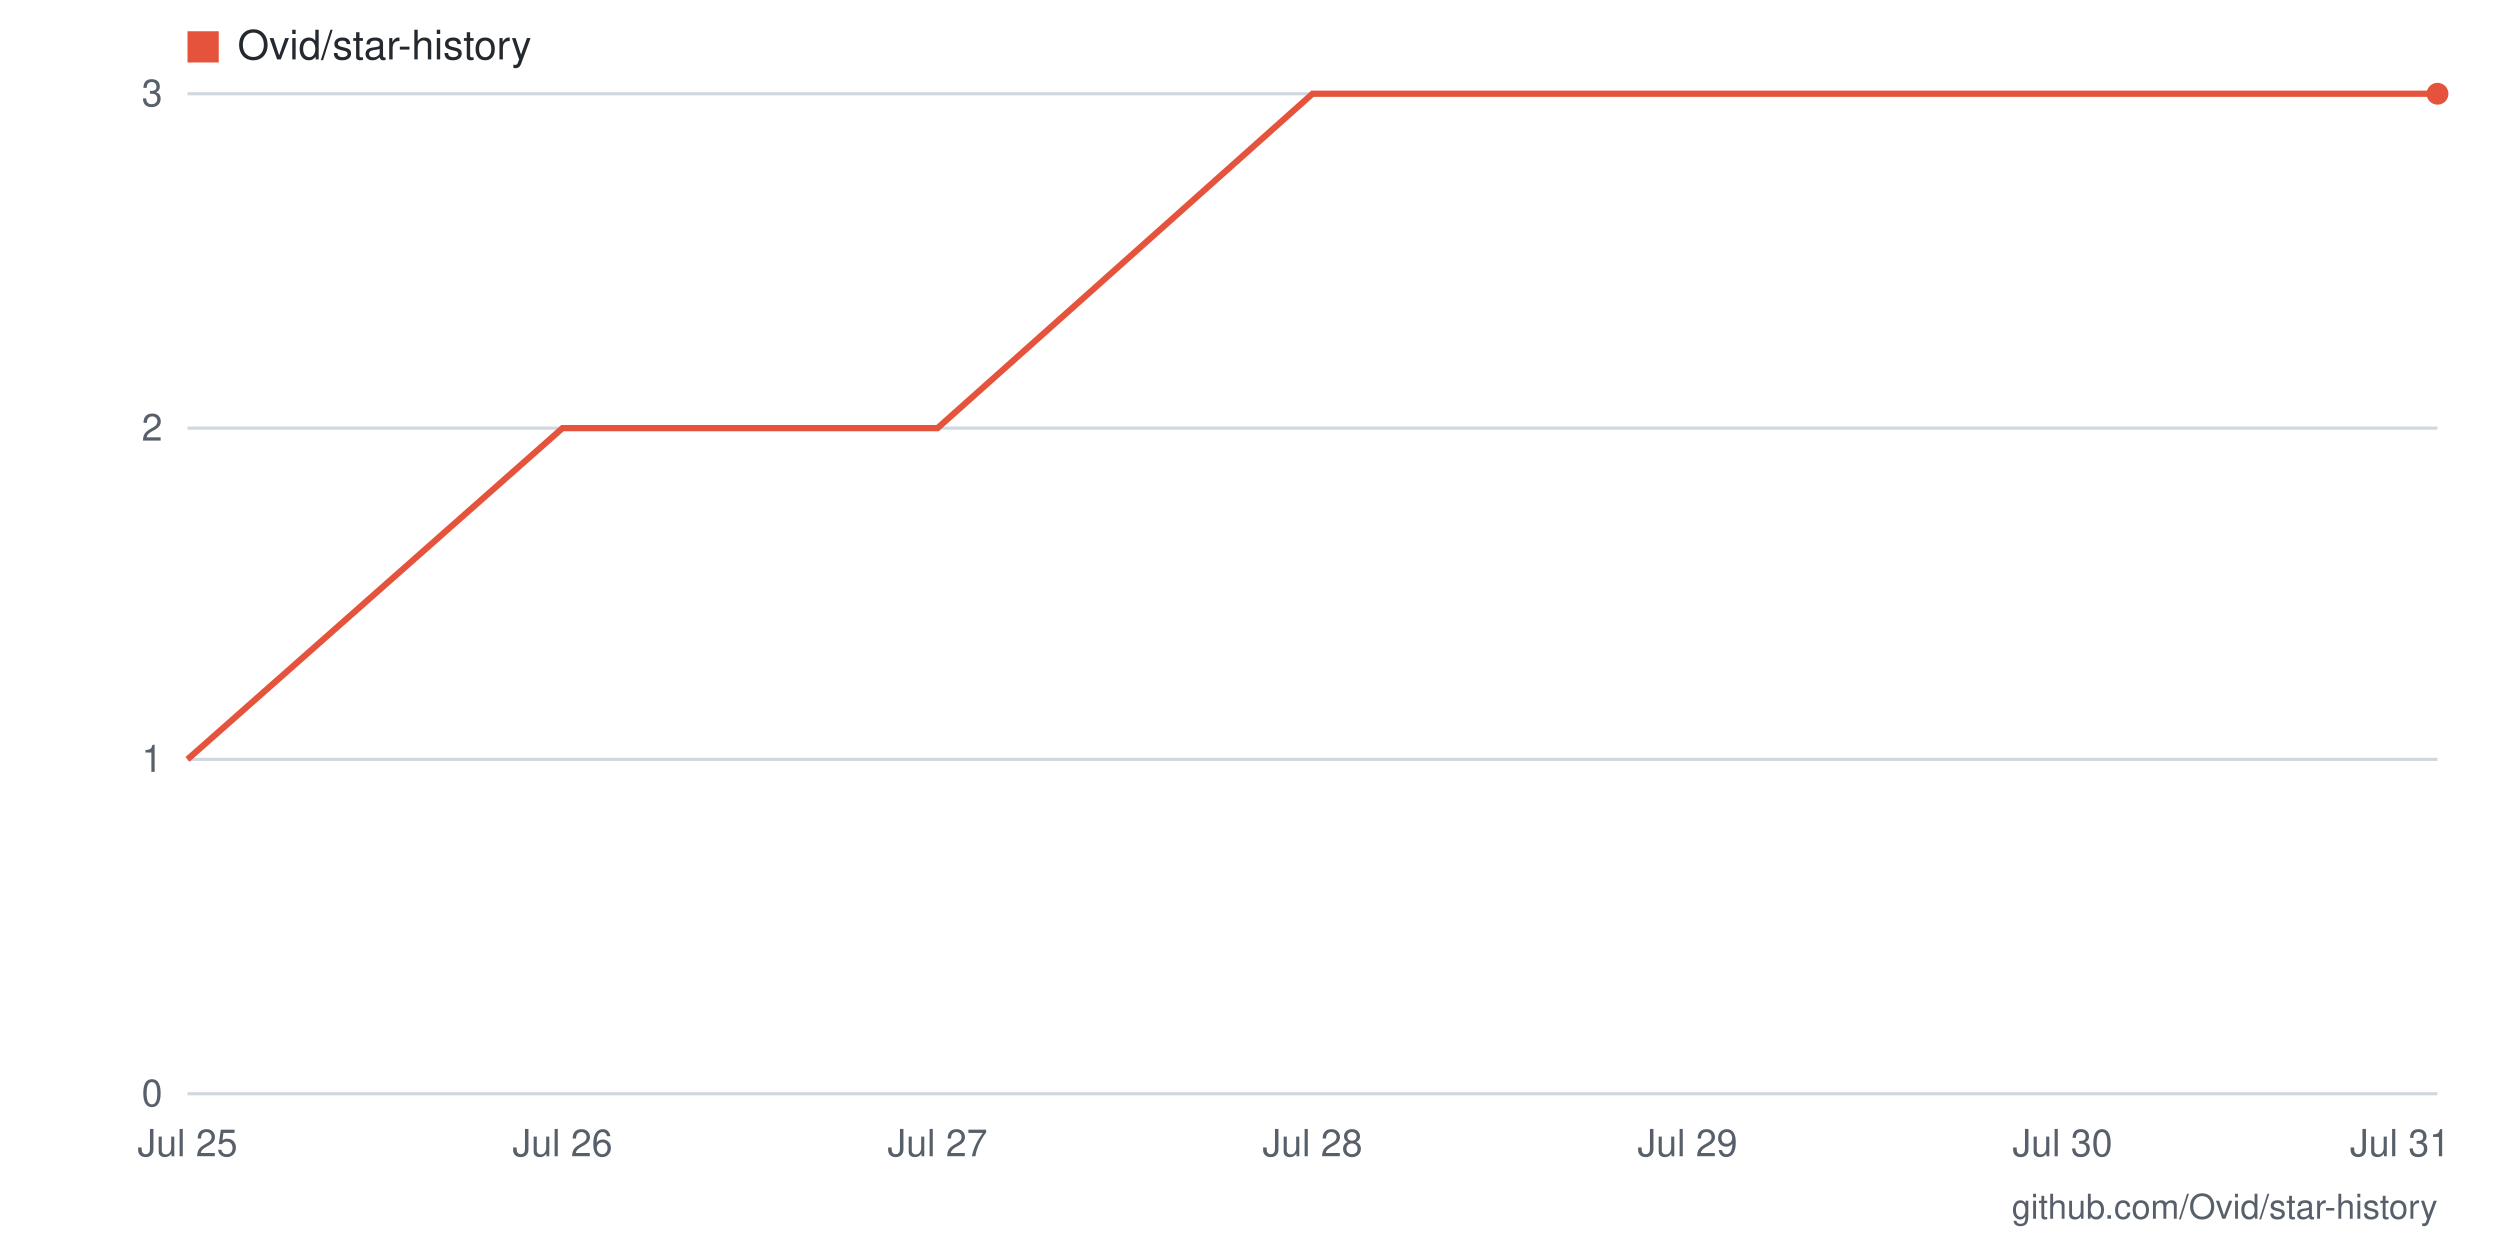
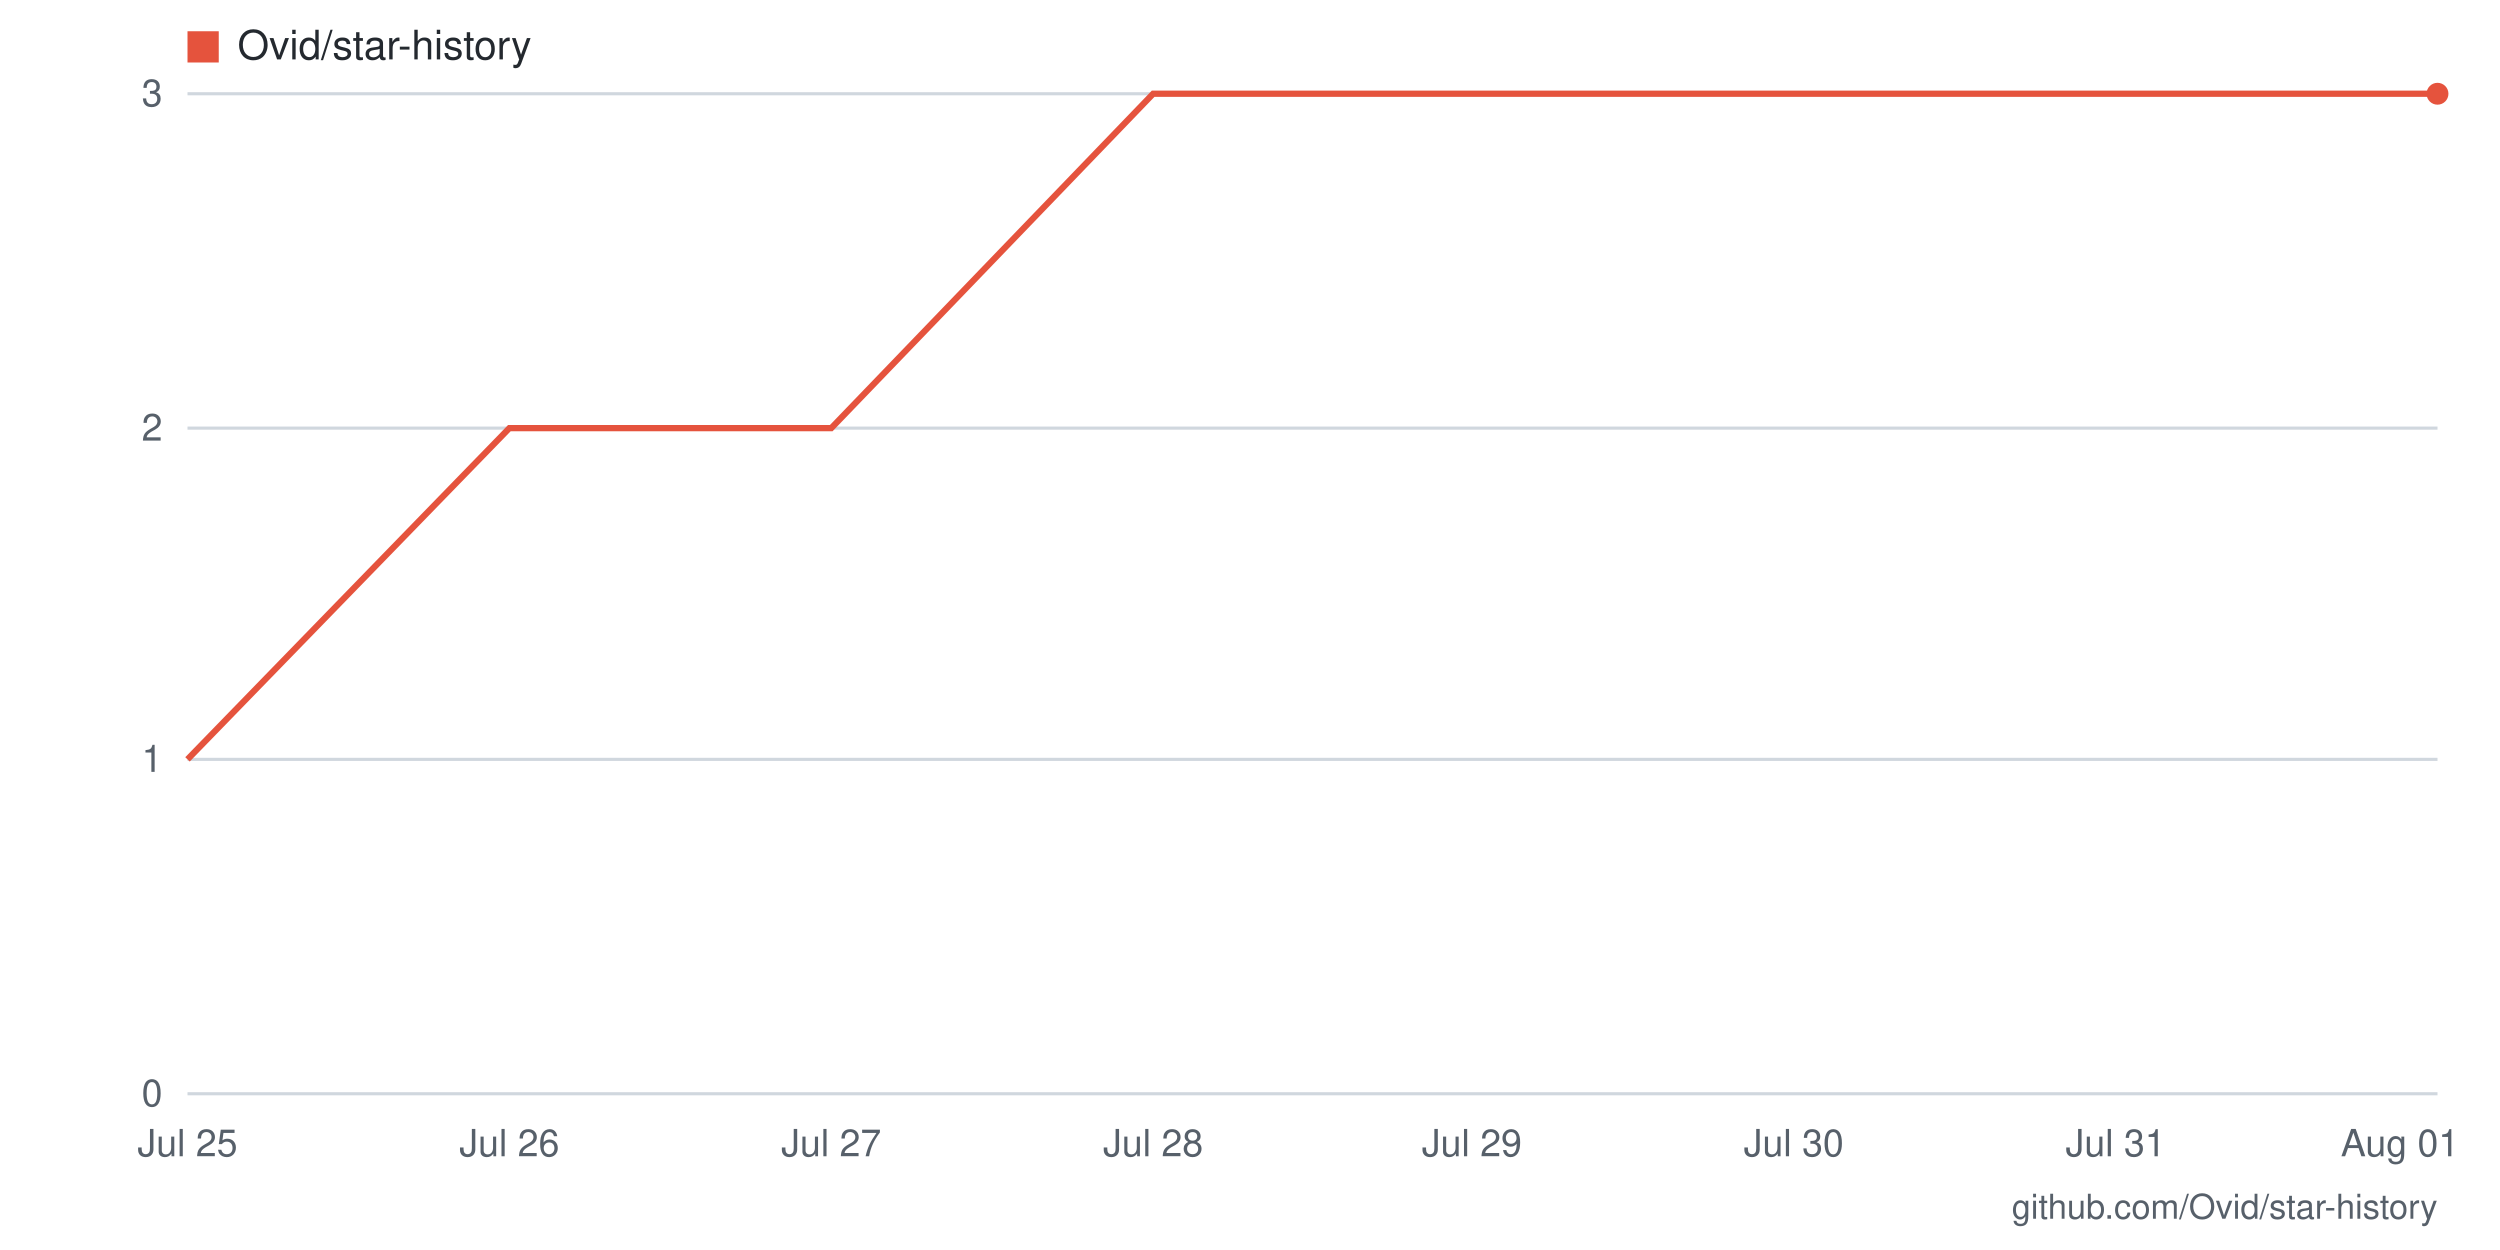
- <svg xmlns="http://www.w3.org/2000/svg" viewBox="0 0 800 400" width="800" height="400" role="img" aria-label="Star history for Ovid/star-history: 3 stars as of 2026-07-31">
+ <svg xmlns="http://www.w3.org/2000/svg" viewBox="0 0 800 400" width="800" height="400" role="img" aria-label="Star history for Ovid/star-history: 3 stars as of 2026-08-01">
  <rect width="800" height="400" fill="#ffffff" />
  <line x1="60" y1="350" x2="780" y2="350" stroke="#d0d7de" stroke-width="1" />
  <text x="52" y="354" text-anchor="end" font-family="-apple-system,BlinkMacSystemFont,'Segoe UI',Helvetica,Arial,sans-serif" font-size="12" fill="#57606a">0</text>
  <line x1="60" y1="243" x2="780" y2="243" stroke="#d0d7de" stroke-width="1" />
  <text x="52" y="247" text-anchor="end" font-family="-apple-system,BlinkMacSystemFont,'Segoe UI',Helvetica,Arial,sans-serif" font-size="12" fill="#57606a">1</text>
  <line x1="60" y1="137" x2="780" y2="137" stroke="#d0d7de" stroke-width="1" />
  <text x="52" y="141" text-anchor="end" font-family="-apple-system,BlinkMacSystemFont,'Segoe UI',Helvetica,Arial,sans-serif" font-size="12" fill="#57606a">2</text>
  <line x1="60" y1="30" x2="780" y2="30" stroke="#d0d7de" stroke-width="1" />
  <text x="52" y="34" text-anchor="end" font-family="-apple-system,BlinkMacSystemFont,'Segoe UI',Helvetica,Arial,sans-serif" font-size="12" fill="#57606a">3</text>
-   <text x="768" y="370" text-anchor="middle" font-family="-apple-system,BlinkMacSystemFont,'Segoe UI',Helvetica,Arial,sans-serif" font-size="12" fill="#57606a">Jul 31</text>
-   <text x="660" y="370" text-anchor="middle" font-family="-apple-system,BlinkMacSystemFont,'Segoe UI',Helvetica,Arial,sans-serif" font-size="12" fill="#57606a">Jul 30</text>
-   <text x="540" y="370" text-anchor="middle" font-family="-apple-system,BlinkMacSystemFont,'Segoe UI',Helvetica,Arial,sans-serif" font-size="12" fill="#57606a">Jul 29</text>
-   <text x="420" y="370" text-anchor="middle" font-family="-apple-system,BlinkMacSystemFont,'Segoe UI',Helvetica,Arial,sans-serif" font-size="12" fill="#57606a">Jul 28</text>
-   <text x="300" y="370" text-anchor="middle" font-family="-apple-system,BlinkMacSystemFont,'Segoe UI',Helvetica,Arial,sans-serif" font-size="12" fill="#57606a">Jul 27</text>
-   <text x="180" y="370" text-anchor="middle" font-family="-apple-system,BlinkMacSystemFont,'Segoe UI',Helvetica,Arial,sans-serif" font-size="12" fill="#57606a">Jul 26</text>
+   <text x="768" y="370" text-anchor="middle" font-family="-apple-system,BlinkMacSystemFont,'Segoe UI',Helvetica,Arial,sans-serif" font-size="12" fill="#57606a">Aug 01</text>
+   <text x="677" y="370" text-anchor="middle" font-family="-apple-system,BlinkMacSystemFont,'Segoe UI',Helvetica,Arial,sans-serif" font-size="12" fill="#57606a">Jul 31</text>
+   <text x="574" y="370" text-anchor="middle" font-family="-apple-system,BlinkMacSystemFont,'Segoe UI',Helvetica,Arial,sans-serif" font-size="12" fill="#57606a">Jul 30</text>
+   <text x="471" y="370" text-anchor="middle" font-family="-apple-system,BlinkMacSystemFont,'Segoe UI',Helvetica,Arial,sans-serif" font-size="12" fill="#57606a">Jul 29</text>
+   <text x="369" y="370" text-anchor="middle" font-family="-apple-system,BlinkMacSystemFont,'Segoe UI',Helvetica,Arial,sans-serif" font-size="12" fill="#57606a">Jul 28</text>
+   <text x="266" y="370" text-anchor="middle" font-family="-apple-system,BlinkMacSystemFont,'Segoe UI',Helvetica,Arial,sans-serif" font-size="12" fill="#57606a">Jul 27</text>
+   <text x="163" y="370" text-anchor="middle" font-family="-apple-system,BlinkMacSystemFont,'Segoe UI',Helvetica,Arial,sans-serif" font-size="12" fill="#57606a">Jul 26</text>
  <text x="60" y="370" text-anchor="middle" font-family="-apple-system,BlinkMacSystemFont,'Segoe UI',Helvetica,Arial,sans-serif" font-size="12" fill="#57606a">Jul 25</text>
-   <polyline fill="none" stroke="#e5533d" stroke-width="2" points="60,243 180,137 300,137 420,30 540,30 660,30 780,30" />
+   <polyline fill="none" stroke="#e5533d" stroke-width="2" points="60,243 163,137 266,137 369,30 471,30 574,30 677,30 780,30" />
  <circle cx="780" cy="30" r="3.5" fill="#e5533d" />
  <rect x="60" y="10" width="10" height="10" fill="#e5533d" />
  <text x="76" y="19" font-family="-apple-system,BlinkMacSystemFont,'Segoe UI',Helvetica,Arial,sans-serif" font-size="13" fill="#24292f">Ovid/star-history</text>
  <text x="780" y="390" text-anchor="end" font-family="-apple-system,BlinkMacSystemFont,'Segoe UI',Helvetica,Arial,sans-serif" font-size="11" fill="#57606a">github.com/Ovid/star-history</text>
</svg>
